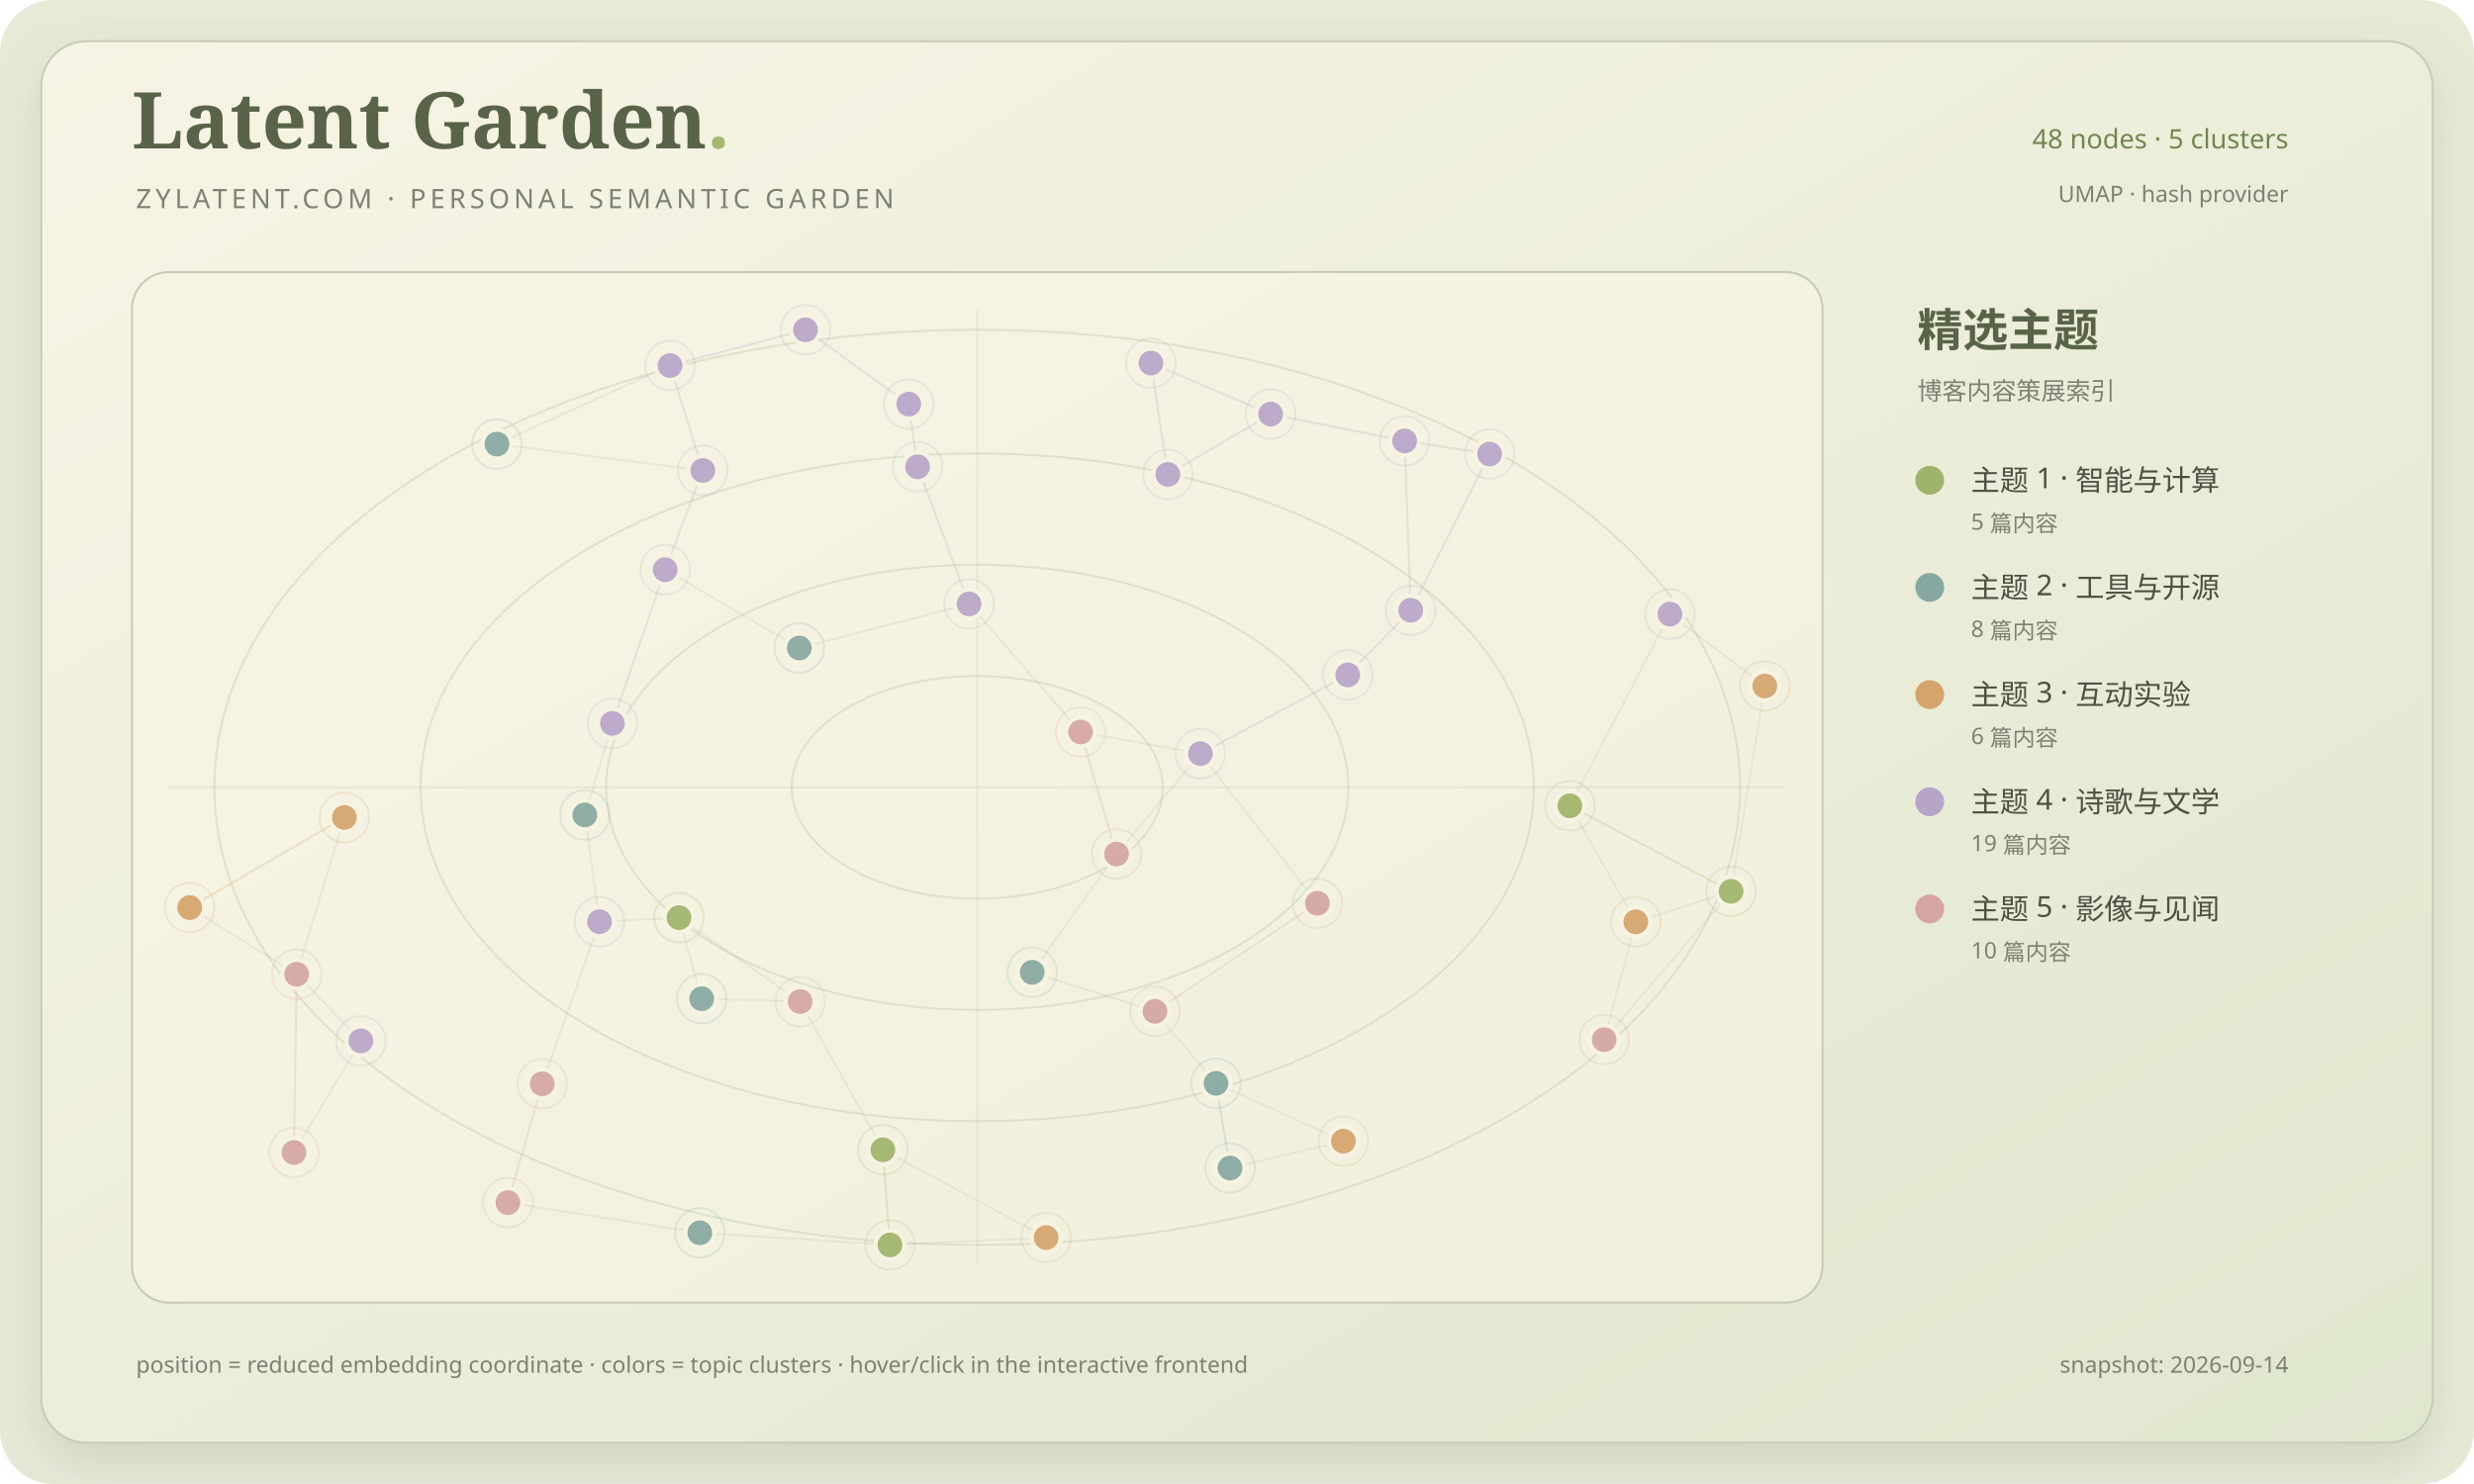
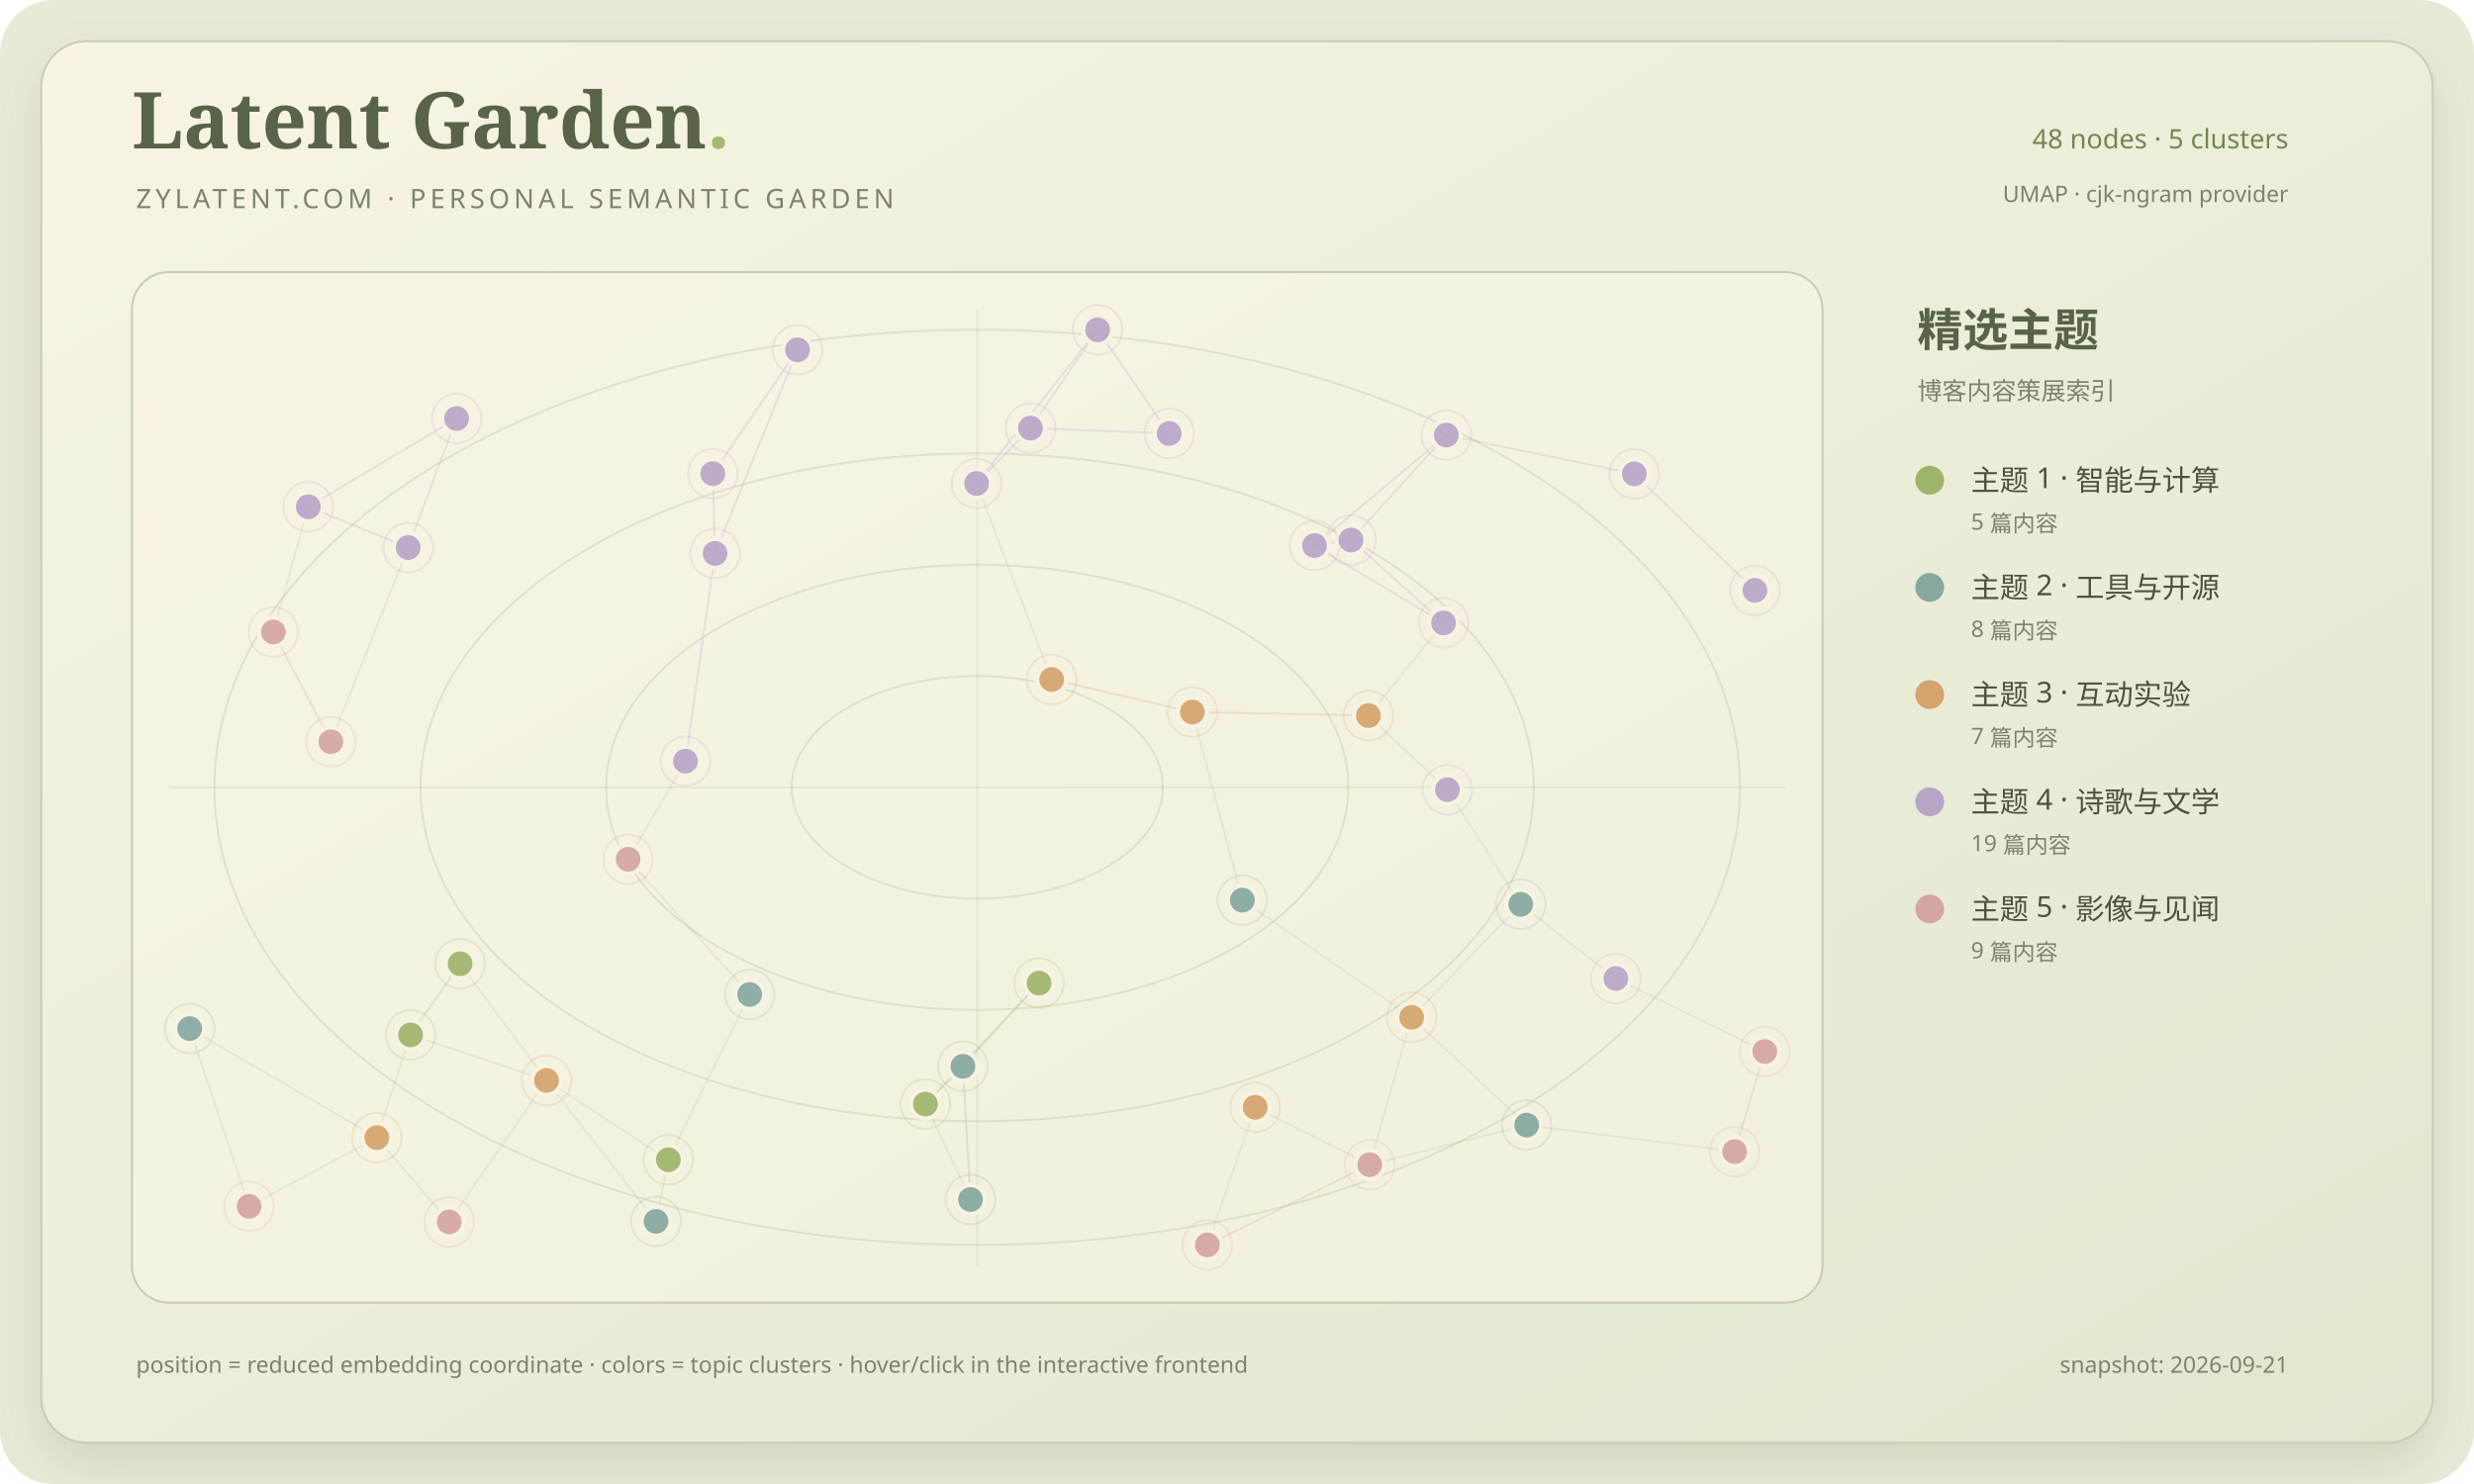
<svg xmlns="http://www.w3.org/2000/svg" viewBox="0 0 1200 720" role="img" aria-labelledby="title desc">
  <defs>
    <linearGradient id="paper" x1="0" y1="0" x2="1" y2="1">
      <stop stop-color="#f8f4e5" />
      <stop offset="1" stop-color="#e0e7cf" />
    </linearGradient>
    <filter id="shadow" x="-20%" y="-20%" width="140%" height="140%">
      <feDropShadow dx="0" dy="10" stdDeviation="12" flood-color="#697653" flood-opacity=".18" />
    </filter>
    <clipPath id="map-clip">
      <rect x="64" y="132" width="820" height="500" rx="18" />
    </clipPath>
  </defs>
  <rect width="1200" height="720" rx="26" fill="#e8ead8" />
  <rect x="20" y="20" width="1160" height="680" rx="22" fill="url(#paper)" stroke="#c7cdb4" filter="url(#shadow)" />
  <text x="64" y="72" fill="#586347" font-family="Georgia, serif" font-size="38" font-weight="700">Latent Garden<tspan fill="#a4b96f">.</tspan>
  </text>
  <text x="66" y="101" fill="#7c8271" font-family="Segoe UI, sans-serif" font-size="13" letter-spacing="2">ZYLATENT.COM · PERSONAL SEMANTIC GARDEN</text>
  <text x="1110" y="72" text-anchor="end" fill="#718650" font-family="Segoe UI, sans-serif" font-size="13">48 nodes · 5 clusters</text>
-   <text x="1110" y="98" text-anchor="end" fill="#7c8271" font-family="Segoe UI, sans-serif" font-size="11">UMAP · hash provider</text>
+   <text x="1110" y="98" text-anchor="end" fill="#7c8271" font-family="Segoe UI, sans-serif" font-size="11">UMAP · cjk-ngram provider</text>
  <rect x="64" y="132" width="820" height="500" rx="18" fill="#f7f3e2" fill-opacity=".64" stroke="#c7cdb4" />
  <g clip-path="url(#map-clip)">
    <ellipse cx="474.0" cy="382.0" rx="90" ry="54" fill="none" stroke="#87986a" stroke-opacity=".18" stroke-width="1" />
    <ellipse cx="474.0" cy="382.0" rx="180" ry="108" fill="none" stroke="#87986a" stroke-opacity=".18" stroke-width="1" />
    <ellipse cx="474.0" cy="382.0" rx="270" ry="162" fill="none" stroke="#87986a" stroke-opacity=".18" stroke-width="1" />
    <ellipse cx="474.0" cy="382.0" rx="370" ry="222" fill="none" stroke="#87986a" stroke-opacity=".18" stroke-width="1" />
    <path d="M 474.0 150 V 614" stroke="#87986a" stroke-opacity=".12" />
    <path d="M 82 382.0 H 866" stroke="#87986a" stroke-opacity=".12" />
-     <line x1="639.01" y1="438.23" x2="582.25" y2="365.65" stroke="#879078" stroke-opacity=".12" stroke-width="1" />
-     <line x1="639.01" y1="438.23" x2="560.19" y2="490.68" stroke="#d5a5a1" stroke-opacity=".24" stroke-width="1" />
-     <line x1="431.68" y1="604.00" x2="428.24" y2="557.84" stroke="#9fb46b" stroke-opacity=".24" stroke-width="1" />
-     <line x1="431.68" y1="604.00" x2="507.42" y2="600.44" stroke="#879078" stroke-opacity=".12" stroke-width="1" />
-     <line x1="541.56" y1="414.34" x2="524.12" y2="355.14" stroke="#d5a5a1" stroke-opacity=".24" stroke-width="1" />
-     <line x1="541.56" y1="414.34" x2="582.25" y2="365.65" stroke="#879078" stroke-opacity=".12" stroke-width="1" />
-     <line x1="283.66" y1="395.39" x2="297.03" y2="350.98" stroke="#879078" stroke-opacity=".12" stroke-width="1" />
-     <line x1="283.66" y1="395.39" x2="290.77" y2="447.18" stroke="#879078" stroke-opacity=".12" stroke-width="1" />
-     <line x1="560.19" y1="490.68" x2="589.82" y2="525.61" stroke="#879078" stroke-opacity=".12" stroke-width="1" />
-     <line x1="560.19" y1="490.68" x2="500.66" y2="471.73" stroke="#879078" stroke-opacity=".12" stroke-width="1" />
-     <line x1="761.45" y1="390.96" x2="793.45" y2="447.23" stroke="#879078" stroke-opacity=".12" stroke-width="1" />
-     <line x1="761.45" y1="390.96" x2="839.66" y2="432.44" stroke="#9fb46b" stroke-opacity=".24" stroke-width="1" />
-     <line x1="839.66" y1="432.44" x2="793.45" y2="447.23" stroke="#879078" stroke-opacity=".12" stroke-width="1" />
-     <line x1="339.44" y1="598.12" x2="431.68" y2="604.00" stroke="#879078" stroke-opacity=".12" stroke-width="1" />
-     <line x1="339.44" y1="598.12" x2="246.35" y2="583.47" stroke="#879078" stroke-opacity=".12" stroke-width="1" />
-     <line x1="329.34" y1="445.21" x2="290.77" y2="447.18" stroke="#879078" stroke-opacity=".12" stroke-width="1" />
-     <line x1="329.34" y1="445.21" x2="340.35" y2="484.54" stroke="#879078" stroke-opacity=".12" stroke-width="1" />
-     <line x1="651.61" y1="553.66" x2="596.63" y2="566.69" stroke="#879078" stroke-opacity=".12" stroke-width="1" />
-     <line x1="651.61" y1="553.66" x2="589.82" y2="525.61" stroke="#879078" stroke-opacity=".12" stroke-width="1" />
-     <line x1="241.04" y1="215.46" x2="325.00" y2="177.34" stroke="#879078" stroke-opacity=".12" stroke-width="1" />
-     <line x1="241.04" y1="215.46" x2="340.89" y2="228.24" stroke="#879078" stroke-opacity=".12" stroke-width="1" />
-     <line x1="856.00" y1="332.82" x2="809.98" y2="297.94" stroke="#879078" stroke-opacity=".12" stroke-width="1" />
-     <line x1="856.00" y1="332.82" x2="839.66" y2="432.44" stroke="#879078" stroke-opacity=".12" stroke-width="1" />
-     <line x1="387.69" y1="314.39" x2="322.65" y2="276.40" stroke="#879078" stroke-opacity=".12" stroke-width="1" />
-     <line x1="387.69" y1="314.39" x2="470.04" y2="293.00" stroke="#879078" stroke-opacity=".12" stroke-width="1" />
-     <line x1="388.13" y1="485.93" x2="340.35" y2="484.54" stroke="#879078" stroke-opacity=".12" stroke-width="1" />
-     <line x1="388.13" y1="485.93" x2="329.34" y2="445.21" stroke="#879078" stroke-opacity=".12" stroke-width="1" />
-     <line x1="500.66" y1="471.73" x2="541.56" y2="414.34" stroke="#879078" stroke-opacity=".12" stroke-width="1" />
-     <line x1="589.82" y1="525.61" x2="596.63" y2="566.69" stroke="#86a8a1" stroke-opacity=".24" stroke-width="1" />
-     <line x1="175.06" y1="505.02" x2="143.90" y2="472.68" stroke="#879078" stroke-opacity=".12" stroke-width="1" />
-     <line x1="175.06" y1="505.02" x2="142.58" y2="559.17" stroke="#879078" stroke-opacity=".12" stroke-width="1" />
-     <line x1="143.90" y1="472.68" x2="92.00" y2="440.33" stroke="#879078" stroke-opacity=".12" stroke-width="1" />
-     <line x1="793.45" y1="447.23" x2="778.08" y2="504.42" stroke="#879078" stroke-opacity=".12" stroke-width="1" />
-     <line x1="524.12" y1="355.14" x2="582.25" y2="365.65" stroke="#879078" stroke-opacity=".12" stroke-width="1" />
-     <line x1="428.24" y1="557.84" x2="388.13" y2="485.93" stroke="#879078" stroke-opacity=".12" stroke-width="1" />
-     <line x1="778.08" y1="504.42" x2="839.66" y2="432.44" stroke="#879078" stroke-opacity=".12" stroke-width="1" />
-     <line x1="507.42" y1="600.44" x2="428.24" y2="557.84" stroke="#879078" stroke-opacity=".12" stroke-width="1" />
-     <line x1="681.31" y1="213.92" x2="722.54" y2="220.28" stroke="#b7a5c8" stroke-opacity=".24" stroke-width="1" />
-     <line x1="681.31" y1="213.92" x2="616.32" y2="200.91" stroke="#b7a5c8" stroke-opacity=".24" stroke-width="1" />
-     <line x1="340.89" y1="228.24" x2="322.65" y2="276.40" stroke="#b7a5c8" stroke-opacity=".24" stroke-width="1" />
-     <line x1="340.89" y1="228.24" x2="325.00" y2="177.34" stroke="#b7a5c8" stroke-opacity=".24" stroke-width="1" />
-     <line x1="167.03" y1="396.61" x2="143.90" y2="472.68" stroke="#879078" stroke-opacity=".12" stroke-width="1" />
-     <line x1="167.03" y1="396.61" x2="92.00" y2="440.33" stroke="#d5a36c" stroke-opacity=".24" stroke-width="1" />
-     <line x1="440.80" y1="196.05" x2="445.08" y2="226.46" stroke="#b7a5c8" stroke-opacity=".24" stroke-width="1" />
-     <line x1="440.80" y1="196.05" x2="390.70" y2="160.00" stroke="#b7a5c8" stroke-opacity=".24" stroke-width="1" />
-     <line x1="445.08" y1="226.46" x2="470.04" y2="293.00" stroke="#b7a5c8" stroke-opacity=".24" stroke-width="1" />
-     <line x1="722.54" y1="220.28" x2="684.27" y2="296.07" stroke="#b7a5c8" stroke-opacity=".24" stroke-width="1" />
-     <line x1="809.98" y1="297.94" x2="761.45" y2="390.96" stroke="#879078" stroke-opacity=".12" stroke-width="1" />
-     <line x1="470.04" y1="293.00" x2="524.12" y2="355.14" stroke="#879078" stroke-opacity=".12" stroke-width="1" />
-     <line x1="390.70" y1="160.00" x2="325.00" y2="177.34" stroke="#b7a5c8" stroke-opacity=".24" stroke-width="1" />
-     <line x1="246.35" y1="583.47" x2="262.99" y2="525.82" stroke="#d5a5a1" stroke-opacity=".24" stroke-width="1" />
-     <line x1="566.47" y1="230.20" x2="558.24" y2="176.16" stroke="#b7a5c8" stroke-opacity=".24" stroke-width="1" />
-     <line x1="566.47" y1="230.20" x2="616.32" y2="200.91" stroke="#b7a5c8" stroke-opacity=".24" stroke-width="1" />
-     <line x1="142.58" y1="559.17" x2="143.90" y2="472.68" stroke="#d5a5a1" stroke-opacity=".24" stroke-width="1" />
-     <line x1="558.24" y1="176.16" x2="616.32" y2="200.91" stroke="#b7a5c8" stroke-opacity=".24" stroke-width="1" />
-     <line x1="684.27" y1="296.07" x2="653.73" y2="327.45" stroke="#b7a5c8" stroke-opacity=".24" stroke-width="1" />
-     <line x1="684.27" y1="296.07" x2="681.31" y2="213.92" stroke="#b7a5c8" stroke-opacity=".24" stroke-width="1" />
-     <line x1="653.73" y1="327.45" x2="582.25" y2="365.65" stroke="#b7a5c8" stroke-opacity=".24" stroke-width="1" />
-     <line x1="297.03" y1="350.98" x2="322.65" y2="276.40" stroke="#b7a5c8" stroke-opacity=".24" stroke-width="1" />
-     <line x1="262.99" y1="525.82" x2="290.77" y2="447.18" stroke="#879078" stroke-opacity=".12" stroke-width="1" />
-     <g>
-       <circle cx="639.01" cy="438.23" r="7" fill="#d5a5a1" fill-opacity=".92" stroke="#f7f3e2" stroke-width="2" />
-       <circle cx="639.01" cy="438.23" r="12" fill="none" stroke="#d5a5a1" stroke-opacity=".18" />
-     </g>
-     <g>
-       <circle cx="431.68" cy="604.00" r="7" fill="#9fb46b" fill-opacity=".92" stroke="#f7f3e2" stroke-width="2" />
-       <circle cx="431.68" cy="604.00" r="12" fill="none" stroke="#9fb46b" stroke-opacity=".18" />
-     </g>
-     <g>
-       <circle cx="541.56" cy="414.34" r="7" fill="#d5a5a1" fill-opacity=".92" stroke="#f7f3e2" stroke-width="2" />
-       <circle cx="541.56" cy="414.34" r="12" fill="none" stroke="#d5a5a1" stroke-opacity=".18" />
-     </g>
-     <g>
-       <circle cx="283.66" cy="395.39" r="7" fill="#86a8a1" fill-opacity=".92" stroke="#f7f3e2" stroke-width="2" />
-       <circle cx="283.66" cy="395.39" r="12" fill="none" stroke="#86a8a1" stroke-opacity=".18" />
-     </g>
-     <g>
-       <circle cx="560.19" cy="490.68" r="7" fill="#d5a5a1" fill-opacity=".92" stroke="#f7f3e2" stroke-width="2" />
-       <circle cx="560.19" cy="490.68" r="12" fill="none" stroke="#d5a5a1" stroke-opacity=".18" />
-     </g>
-     <g>
-       <circle cx="761.45" cy="390.96" r="7" fill="#9fb46b" fill-opacity=".92" stroke="#f7f3e2" stroke-width="2" />
-       <circle cx="761.45" cy="390.96" r="12" fill="none" stroke="#9fb46b" stroke-opacity=".18" />
-     </g>
-     <g>
-       <circle cx="839.66" cy="432.44" r="7" fill="#9fb46b" fill-opacity=".92" stroke="#f7f3e2" stroke-width="2" />
-       <circle cx="839.66" cy="432.44" r="12" fill="none" stroke="#9fb46b" stroke-opacity=".18" />
-     </g>
-     <g>
-       <circle cx="339.44" cy="598.12" r="7" fill="#86a8a1" fill-opacity=".92" stroke="#f7f3e2" stroke-width="2" />
-       <circle cx="339.44" cy="598.12" r="12" fill="none" stroke="#86a8a1" stroke-opacity=".18" />
-     </g>
-     <g>
-       <circle cx="329.34" cy="445.21" r="7" fill="#9fb46b" fill-opacity=".92" stroke="#f7f3e2" stroke-width="2" />
-       <circle cx="329.34" cy="445.21" r="12" fill="none" stroke="#9fb46b" stroke-opacity=".18" />
-     </g>
-     <g>
-       <circle cx="651.61" cy="553.66" r="7" fill="#d5a36c" fill-opacity=".92" stroke="#f7f3e2" stroke-width="2" />
-       <circle cx="651.61" cy="553.66" r="12" fill="none" stroke="#d5a36c" stroke-opacity=".18" />
-     </g>
-     <g>
-       <circle cx="241.04" cy="215.46" r="7" fill="#86a8a1" fill-opacity=".92" stroke="#f7f3e2" stroke-width="2" />
-       <circle cx="241.04" cy="215.46" r="12" fill="none" stroke="#86a8a1" stroke-opacity=".18" />
-     </g>
-     <g>
-       <circle cx="856.00" cy="332.82" r="7" fill="#d5a36c" fill-opacity=".92" stroke="#f7f3e2" stroke-width="2" />
-       <circle cx="856.00" cy="332.82" r="12" fill="none" stroke="#d5a36c" stroke-opacity=".18" />
-     </g>
-     <g>
-       <circle cx="387.69" cy="314.39" r="7" fill="#86a8a1" fill-opacity=".92" stroke="#f7f3e2" stroke-width="2" />
-       <circle cx="387.69" cy="314.39" r="12" fill="none" stroke="#86a8a1" stroke-opacity=".18" />
-     </g>
-     <g>
-       <circle cx="388.13" cy="485.93" r="7" fill="#d5a5a1" fill-opacity=".92" stroke="#f7f3e2" stroke-width="2" />
-       <circle cx="388.13" cy="485.93" r="12" fill="none" stroke="#d5a5a1" stroke-opacity=".18" />
-     </g>
-     <g>
-       <circle cx="500.66" cy="471.73" r="7" fill="#86a8a1" fill-opacity=".92" stroke="#f7f3e2" stroke-width="2" />
-       <circle cx="500.66" cy="471.73" r="12" fill="none" stroke="#86a8a1" stroke-opacity=".18" />
-     </g>
-     <g>
-       <circle cx="589.82" cy="525.61" r="7" fill="#86a8a1" fill-opacity=".92" stroke="#f7f3e2" stroke-width="2" />
-       <circle cx="589.82" cy="525.61" r="12" fill="none" stroke="#86a8a1" stroke-opacity=".18" />
-     </g>
-     <g>
-       <circle cx="290.77" cy="447.18" r="7" fill="#b7a5c8" fill-opacity=".92" stroke="#f7f3e2" stroke-width="2" />
-       <circle cx="290.77" cy="447.18" r="12" fill="none" stroke="#b7a5c8" stroke-opacity=".18" />
-     </g>
-     <g>
-       <circle cx="175.06" cy="505.02" r="7" fill="#b7a5c8" fill-opacity=".92" stroke="#f7f3e2" stroke-width="2" />
-       <circle cx="175.06" cy="505.02" r="12" fill="none" stroke="#b7a5c8" stroke-opacity=".18" />
-     </g>
-     <g>
-       <circle cx="143.90" cy="472.68" r="7" fill="#d5a5a1" fill-opacity=".92" stroke="#f7f3e2" stroke-width="2" />
-       <circle cx="143.90" cy="472.68" r="12" fill="none" stroke="#d5a5a1" stroke-opacity=".18" />
-     </g>
-     <g>
-       <circle cx="596.63" cy="566.69" r="7" fill="#86a8a1" fill-opacity=".92" stroke="#f7f3e2" stroke-width="2" />
-       <circle cx="596.63" cy="566.69" r="12" fill="none" stroke="#86a8a1" stroke-opacity=".18" />
-     </g>
-     <g>
-       <circle cx="793.45" cy="447.23" r="7" fill="#d5a36c" fill-opacity=".92" stroke="#f7f3e2" stroke-width="2" />
-       <circle cx="793.45" cy="447.23" r="12" fill="none" stroke="#d5a36c" stroke-opacity=".18" />
-     </g>
-     <g>
-       <circle cx="524.12" cy="355.14" r="7" fill="#d5a5a1" fill-opacity=".92" stroke="#f7f3e2" stroke-width="2" />
-       <circle cx="524.12" cy="355.14" r="12" fill="none" stroke="#d5a5a1" stroke-opacity=".18" />
-     </g>
-     <g>
-       <circle cx="428.24" cy="557.84" r="7" fill="#9fb46b" fill-opacity=".92" stroke="#f7f3e2" stroke-width="2" />
-       <circle cx="428.24" cy="557.84" r="12" fill="none" stroke="#9fb46b" stroke-opacity=".18" />
-     </g>
-     <g>
-       <circle cx="340.35" cy="484.54" r="7" fill="#86a8a1" fill-opacity=".92" stroke="#f7f3e2" stroke-width="2" />
-       <circle cx="340.35" cy="484.54" r="12" fill="none" stroke="#86a8a1" stroke-opacity=".18" />
-     </g>
-     <g>
-       <circle cx="778.08" cy="504.42" r="7" fill="#d5a5a1" fill-opacity=".92" stroke="#f7f3e2" stroke-width="2" />
-       <circle cx="778.08" cy="504.42" r="12" fill="none" stroke="#d5a5a1" stroke-opacity=".18" />
-     </g>
-     <g>
-       <circle cx="507.42" cy="600.44" r="7" fill="#d5a36c" fill-opacity=".92" stroke="#f7f3e2" stroke-width="2" />
-       <circle cx="507.42" cy="600.44" r="12" fill="none" stroke="#d5a36c" stroke-opacity=".18" />
-     </g>
-     <g>
-       <circle cx="681.31" cy="213.92" r="7" fill="#b7a5c8" fill-opacity=".92" stroke="#f7f3e2" stroke-width="2" />
-       <circle cx="681.31" cy="213.92" r="12" fill="none" stroke="#b7a5c8" stroke-opacity=".18" />
-     </g>
-     <g>
-       <circle cx="340.89" cy="228.24" r="7" fill="#b7a5c8" fill-opacity=".92" stroke="#f7f3e2" stroke-width="2" />
-       <circle cx="340.89" cy="228.24" r="12" fill="none" stroke="#b7a5c8" stroke-opacity=".18" />
-     </g>
-     <g>
-       <circle cx="167.03" cy="396.61" r="7" fill="#d5a36c" fill-opacity=".92" stroke="#f7f3e2" stroke-width="2" />
-       <circle cx="167.03" cy="396.61" r="12" fill="none" stroke="#d5a36c" stroke-opacity=".18" />
-     </g>
-     <g>
-       <circle cx="440.80" cy="196.05" r="7" fill="#b7a5c8" fill-opacity=".92" stroke="#f7f3e2" stroke-width="2" />
-       <circle cx="440.80" cy="196.05" r="12" fill="none" stroke="#b7a5c8" stroke-opacity=".18" />
-     </g>
-     <g>
-       <circle cx="445.08" cy="226.46" r="7" fill="#b7a5c8" fill-opacity=".92" stroke="#f7f3e2" stroke-width="2" />
-       <circle cx="445.08" cy="226.46" r="12" fill="none" stroke="#b7a5c8" stroke-opacity=".18" />
-     </g>
-     <g>
-       <circle cx="722.54" cy="220.28" r="7" fill="#b7a5c8" fill-opacity=".92" stroke="#f7f3e2" stroke-width="2" />
-       <circle cx="722.54" cy="220.28" r="12" fill="none" stroke="#b7a5c8" stroke-opacity=".18" />
-     </g>
-     <g>
-       <circle cx="92.00" cy="440.33" r="7" fill="#d5a36c" fill-opacity=".92" stroke="#f7f3e2" stroke-width="2" />
-       <circle cx="92.00" cy="440.33" r="12" fill="none" stroke="#d5a36c" stroke-opacity=".18" />
-     </g>
-     <g>
-       <circle cx="809.98" cy="297.94" r="7" fill="#b7a5c8" fill-opacity=".92" stroke="#f7f3e2" stroke-width="2" />
-       <circle cx="809.98" cy="297.94" r="12" fill="none" stroke="#b7a5c8" stroke-opacity=".18" />
-     </g>
-     <g>
-       <circle cx="470.04" cy="293.00" r="7" fill="#b7a5c8" fill-opacity=".92" stroke="#f7f3e2" stroke-width="2" />
-       <circle cx="470.04" cy="293.00" r="12" fill="none" stroke="#b7a5c8" stroke-opacity=".18" />
-     </g>
-     <g>
-       <circle cx="322.65" cy="276.40" r="7" fill="#b7a5c8" fill-opacity=".92" stroke="#f7f3e2" stroke-width="2" />
-       <circle cx="322.65" cy="276.40" r="12" fill="none" stroke="#b7a5c8" stroke-opacity=".18" />
-     </g>
-     <g>
-       <circle cx="390.70" cy="160.00" r="7" fill="#b7a5c8" fill-opacity=".92" stroke="#f7f3e2" stroke-width="2" />
-       <circle cx="390.70" cy="160.00" r="12" fill="none" stroke="#b7a5c8" stroke-opacity=".18" />
-     </g>
-     <g>
-       <circle cx="246.35" cy="583.47" r="7" fill="#d5a5a1" fill-opacity=".92" stroke="#f7f3e2" stroke-width="2" />
-       <circle cx="246.35" cy="583.47" r="12" fill="none" stroke="#d5a5a1" stroke-opacity=".18" />
-     </g>
-     <g>
-       <circle cx="566.47" cy="230.20" r="7" fill="#b7a5c8" fill-opacity=".92" stroke="#f7f3e2" stroke-width="2" />
-       <circle cx="566.47" cy="230.20" r="12" fill="none" stroke="#b7a5c8" stroke-opacity=".18" />
-     </g>
-     <g>
-       <circle cx="142.58" cy="559.17" r="7" fill="#d5a5a1" fill-opacity=".92" stroke="#f7f3e2" stroke-width="2" />
-       <circle cx="142.58" cy="559.17" r="12" fill="none" stroke="#d5a5a1" stroke-opacity=".18" />
-     </g>
-     <g>
-       <circle cx="558.24" cy="176.16" r="7" fill="#b7a5c8" fill-opacity=".92" stroke="#f7f3e2" stroke-width="2" />
-       <circle cx="558.24" cy="176.16" r="12" fill="none" stroke="#b7a5c8" stroke-opacity=".18" />
-     </g>
-     <g>
-       <circle cx="582.25" cy="365.65" r="7" fill="#b7a5c8" fill-opacity=".92" stroke="#f7f3e2" stroke-width="2" />
-       <circle cx="582.25" cy="365.65" r="12" fill="none" stroke="#b7a5c8" stroke-opacity=".18" />
-     </g>
-     <g>
-       <circle cx="684.27" cy="296.07" r="7" fill="#b7a5c8" fill-opacity=".92" stroke="#f7f3e2" stroke-width="2" />
-       <circle cx="684.27" cy="296.07" r="12" fill="none" stroke="#b7a5c8" stroke-opacity=".18" />
-     </g>
-     <g>
-       <circle cx="325.00" cy="177.34" r="7" fill="#b7a5c8" fill-opacity=".92" stroke="#f7f3e2" stroke-width="2" />
-       <circle cx="325.00" cy="177.34" r="12" fill="none" stroke="#b7a5c8" stroke-opacity=".18" />
-     </g>
-     <g>
-       <circle cx="616.32" cy="200.91" r="7" fill="#b7a5c8" fill-opacity=".92" stroke="#f7f3e2" stroke-width="2" />
-       <circle cx="616.32" cy="200.91" r="12" fill="none" stroke="#b7a5c8" stroke-opacity=".18" />
-     </g>
-     <g>
-       <circle cx="653.73" cy="327.45" r="7" fill="#b7a5c8" fill-opacity=".92" stroke="#f7f3e2" stroke-width="2" />
-       <circle cx="653.73" cy="327.45" r="12" fill="none" stroke="#b7a5c8" stroke-opacity=".18" />
-     </g>
-     <g>
-       <circle cx="297.03" cy="350.98" r="7" fill="#b7a5c8" fill-opacity=".92" stroke="#f7f3e2" stroke-width="2" />
-       <circle cx="297.03" cy="350.98" r="12" fill="none" stroke="#b7a5c8" stroke-opacity=".18" />
-     </g>
-     <g>
-       <circle cx="262.99" cy="525.82" r="7" fill="#d5a5a1" fill-opacity=".92" stroke="#f7f3e2" stroke-width="2" />
-       <circle cx="262.99" cy="525.82" r="12" fill="none" stroke="#d5a5a1" stroke-opacity=".18" />
+     <line x1="265.08" y1="524.20" x2="199.14" y2="502.10" stroke="#879078" stroke-opacity=".12" stroke-width="1" />
+     <line x1="265.08" y1="524.20" x2="223.17" y2="467.56" stroke="#879078" stroke-opacity=".12" stroke-width="1" />
+     <line x1="217.87" y1="592.85" x2="182.77" y2="551.94" stroke="#879078" stroke-opacity=".12" stroke-width="1" />
+     <line x1="217.87" y1="592.85" x2="265.08" y2="524.20" stroke="#879078" stroke-opacity=".12" stroke-width="1" />
+     <line x1="448.87" y1="535.68" x2="467.06" y2="517.34" stroke="#879078" stroke-opacity=".12" stroke-width="1" />
+     <line x1="448.87" y1="535.68" x2="470.73" y2="581.98" stroke="#879078" stroke-opacity=".12" stroke-width="1" />
+     <line x1="304.66" y1="416.87" x2="332.50" y2="369.28" stroke="#879078" stroke-opacity=".12" stroke-width="1" />
+     <line x1="304.66" y1="416.87" x2="363.62" y2="482.48" stroke="#879078" stroke-opacity=".12" stroke-width="1" />
+     <line x1="363.62" y1="482.48" x2="324.18" y2="562.68" stroke="#879078" stroke-opacity=".12" stroke-width="1" />
+     <line x1="120.81" y1="585.28" x2="182.77" y2="551.94" stroke="#879078" stroke-opacity=".12" stroke-width="1" />
+     <line x1="120.81" y1="585.28" x2="92.00" y2="499.04" stroke="#879078" stroke-opacity=".12" stroke-width="1" />
+     <line x1="199.14" y1="502.10" x2="223.17" y2="467.56" stroke="#9fb46b" stroke-opacity=".24" stroke-width="1" />
+     <line x1="199.14" y1="502.10" x2="182.77" y2="551.94" stroke="#879078" stroke-opacity=".12" stroke-width="1" />
+     <line x1="467.06" y1="517.34" x2="504.00" y2="476.98" stroke="#879078" stroke-opacity=".12" stroke-width="1" />
+     <line x1="504.00" y1="476.98" x2="448.87" y2="535.68" stroke="#9fb46b" stroke-opacity=".24" stroke-width="1" />
+     <line x1="608.81" y1="537.24" x2="664.37" y2="565.09" stroke="#879078" stroke-opacity=".12" stroke-width="1" />
+     <line x1="608.81" y1="537.24" x2="585.62" y2="604.00" stroke="#879078" stroke-opacity=".12" stroke-width="1" />
+     <line x1="318.19" y1="592.57" x2="324.18" y2="562.68" stroke="#879078" stroke-opacity=".12" stroke-width="1" />
+     <line x1="318.19" y1="592.57" x2="265.08" y2="524.20" stroke="#879078" stroke-opacity=".12" stroke-width="1" />
+     <line x1="92.00" y1="499.04" x2="182.77" y2="551.94" stroke="#879078" stroke-opacity=".12" stroke-width="1" />
+     <line x1="664.37" y1="565.09" x2="684.71" y2="493.59" stroke="#879078" stroke-opacity=".12" stroke-width="1" />
+     <line x1="602.59" y1="436.73" x2="578.35" y2="345.45" stroke="#879078" stroke-opacity=".12" stroke-width="1" />
+     <line x1="602.59" y1="436.73" x2="684.71" y2="493.59" stroke="#879078" stroke-opacity=".12" stroke-width="1" />
+     <line x1="737.61" y1="438.74" x2="783.73" y2="474.75" stroke="#879078" stroke-opacity=".12" stroke-width="1" />
+     <line x1="737.61" y1="438.74" x2="702.05" y2="383.13" stroke="#879078" stroke-opacity=".12" stroke-width="1" />
+     <line x1="783.73" y1="474.75" x2="856.00" y2="510.15" stroke="#879078" stroke-opacity=".12" stroke-width="1" />
+     <line x1="473.68" y1="234.56" x2="499.82" y2="207.71" stroke="#b7a5c8" stroke-opacity=".24" stroke-width="1" />
+     <line x1="473.68" y1="234.56" x2="532.38" y2="160.00" stroke="#b7a5c8" stroke-opacity=".24" stroke-width="1" />
+     <line x1="841.40" y1="558.73" x2="856.00" y2="510.15" stroke="#d5a5a1" stroke-opacity=".24" stroke-width="1" />
+     <line x1="841.40" y1="558.73" x2="740.49" y2="545.87" stroke="#879078" stroke-opacity=".12" stroke-width="1" />
+     <line x1="740.49" y1="545.87" x2="684.71" y2="493.59" stroke="#879078" stroke-opacity=".12" stroke-width="1" />
+     <line x1="740.49" y1="545.87" x2="664.37" y2="565.09" stroke="#879078" stroke-opacity=".12" stroke-width="1" />
+     <line x1="510.10" y1="329.67" x2="578.35" y2="345.45" stroke="#d5a36c" stroke-opacity=".24" stroke-width="1" />
+     <line x1="510.10" y1="329.67" x2="473.68" y2="234.56" stroke="#879078" stroke-opacity=".12" stroke-width="1" />
+     <line x1="324.18" y1="562.68" x2="265.08" y2="524.20" stroke="#879078" stroke-opacity=".12" stroke-width="1" />
+     <line x1="470.73" y1="581.98" x2="467.06" y2="517.34" stroke="#86a8a1" stroke-opacity=".24" stroke-width="1" />
+     <line x1="132.59" y1="306.62" x2="160.50" y2="359.88" stroke="#d5a5a1" stroke-opacity=".24" stroke-width="1" />
+     <line x1="132.59" y1="306.62" x2="149.52" y2="245.85" stroke="#879078" stroke-opacity=".12" stroke-width="1" />
+     <line x1="684.71" y1="493.59" x2="737.61" y2="438.74" stroke="#879078" stroke-opacity=".12" stroke-width="1" />
+     <line x1="332.50" y1="369.28" x2="346.84" y2="268.48" stroke="#b7a5c8" stroke-opacity=".24" stroke-width="1" />
+     <line x1="345.74" y1="229.79" x2="346.84" y2="268.48" stroke="#b7a5c8" stroke-opacity=".24" stroke-width="1" />
+     <line x1="345.74" y1="229.79" x2="386.83" y2="169.74" stroke="#b7a5c8" stroke-opacity=".24" stroke-width="1" />
+     <line x1="578.35" y1="345.45" x2="663.76" y2="347.17" stroke="#d5a36c" stroke-opacity=".24" stroke-width="1" />
+     <line x1="386.83" y1="169.74" x2="346.84" y2="268.48" stroke="#b7a5c8" stroke-opacity=".24" stroke-width="1" />
+     <line x1="532.38" y1="160.00" x2="499.82" y2="207.71" stroke="#b7a5c8" stroke-opacity=".24" stroke-width="1" />
+     <line x1="532.38" y1="160.00" x2="567.09" y2="210.31" stroke="#b7a5c8" stroke-opacity=".24" stroke-width="1" />
+     <line x1="567.09" y1="210.31" x2="499.82" y2="207.71" stroke="#b7a5c8" stroke-opacity=".24" stroke-width="1" />
+     <line x1="663.76" y1="347.17" x2="702.05" y2="383.13" stroke="#879078" stroke-opacity=".12" stroke-width="1" />
+     <line x1="663.76" y1="347.17" x2="700.19" y2="302.20" stroke="#879078" stroke-opacity=".12" stroke-width="1" />
+     <line x1="700.19" y1="302.20" x2="655.32" y2="262.00" stroke="#b7a5c8" stroke-opacity=".24" stroke-width="1" />
+     <line x1="655.32" y1="262.00" x2="637.59" y2="264.67" stroke="#b7a5c8" stroke-opacity=".24" stroke-width="1" />
+     <line x1="701.53" y1="211.07" x2="655.32" y2="262.00" stroke="#b7a5c8" stroke-opacity=".24" stroke-width="1" />
+     <line x1="701.53" y1="211.07" x2="637.59" y2="264.67" stroke="#b7a5c8" stroke-opacity=".24" stroke-width="1" />
+     <line x1="160.50" y1="359.88" x2="197.97" y2="265.66" stroke="#879078" stroke-opacity=".12" stroke-width="1" />
+     <line x1="851.21" y1="286.45" x2="792.71" y2="229.92" stroke="#b7a5c8" stroke-opacity=".24" stroke-width="1" />
+     <line x1="585.62" y1="604.00" x2="664.37" y2="565.09" stroke="#d5a5a1" stroke-opacity=".24" stroke-width="1" />
+     <line x1="637.59" y1="264.67" x2="700.19" y2="302.20" stroke="#b7a5c8" stroke-opacity=".24" stroke-width="1" />
+     <line x1="221.47" y1="203.03" x2="197.97" y2="265.66" stroke="#b7a5c8" stroke-opacity=".24" stroke-width="1" />
+     <line x1="221.47" y1="203.03" x2="149.52" y2="245.85" stroke="#b7a5c8" stroke-opacity=".24" stroke-width="1" />
+     <line x1="792.71" y1="229.92" x2="701.53" y2="211.07" stroke="#b7a5c8" stroke-opacity=".24" stroke-width="1" />
+     <line x1="149.52" y1="245.85" x2="197.97" y2="265.66" stroke="#b7a5c8" stroke-opacity=".24" stroke-width="1" />
+     <g>
+       <circle cx="265.08" cy="524.20" r="7" fill="#d5a36c" fill-opacity=".92" stroke="#f7f3e2" stroke-width="2" />
+       <circle cx="265.08" cy="524.20" r="12" fill="none" stroke="#d5a36c" stroke-opacity=".18" />
+     </g>
+     <g>
+       <circle cx="217.87" cy="592.85" r="7" fill="#d5a5a1" fill-opacity=".92" stroke="#f7f3e2" stroke-width="2" />
+       <circle cx="217.87" cy="592.85" r="12" fill="none" stroke="#d5a5a1" stroke-opacity=".18" />
+     </g>
+     <g>
+       <circle cx="448.87" cy="535.68" r="7" fill="#9fb46b" fill-opacity=".92" stroke="#f7f3e2" stroke-width="2" />
+       <circle cx="448.87" cy="535.68" r="12" fill="none" stroke="#9fb46b" stroke-opacity=".18" />
+     </g>
+     <g>
+       <circle cx="304.66" cy="416.87" r="7" fill="#d5a5a1" fill-opacity=".92" stroke="#f7f3e2" stroke-width="2" />
+       <circle cx="304.66" cy="416.87" r="12" fill="none" stroke="#d5a5a1" stroke-opacity=".18" />
+     </g>
+     <g>
+       <circle cx="363.62" cy="482.48" r="7" fill="#86a8a1" fill-opacity=".92" stroke="#f7f3e2" stroke-width="2" />
+       <circle cx="363.62" cy="482.48" r="12" fill="none" stroke="#86a8a1" stroke-opacity=".18" />
+     </g>
+     <g>
+       <circle cx="120.81" cy="585.28" r="7" fill="#d5a5a1" fill-opacity=".92" stroke="#f7f3e2" stroke-width="2" />
+       <circle cx="120.81" cy="585.28" r="12" fill="none" stroke="#d5a5a1" stroke-opacity=".18" />
+     </g>
+     <g>
+       <circle cx="199.14" cy="502.10" r="7" fill="#9fb46b" fill-opacity=".92" stroke="#f7f3e2" stroke-width="2" />
+       <circle cx="199.14" cy="502.10" r="12" fill="none" stroke="#9fb46b" stroke-opacity=".18" />
+     </g>
+     <g>
+       <circle cx="223.17" cy="467.56" r="7" fill="#9fb46b" fill-opacity=".92" stroke="#f7f3e2" stroke-width="2" />
+       <circle cx="223.17" cy="467.56" r="12" fill="none" stroke="#9fb46b" stroke-opacity=".18" />
+     </g>
+     <g>
+       <circle cx="467.06" cy="517.34" r="7" fill="#86a8a1" fill-opacity=".92" stroke="#f7f3e2" stroke-width="2" />
+       <circle cx="467.06" cy="517.34" r="12" fill="none" stroke="#86a8a1" stroke-opacity=".18" />
+     </g>
+     <g>
+       <circle cx="504.00" cy="476.98" r="7" fill="#9fb46b" fill-opacity=".92" stroke="#f7f3e2" stroke-width="2" />
+       <circle cx="504.00" cy="476.98" r="12" fill="none" stroke="#9fb46b" stroke-opacity=".18" />
+     </g>
+     <g>
+       <circle cx="608.81" cy="537.24" r="7" fill="#d5a36c" fill-opacity=".92" stroke="#f7f3e2" stroke-width="2" />
+       <circle cx="608.81" cy="537.24" r="12" fill="none" stroke="#d5a36c" stroke-opacity=".18" />
+     </g>
+     <g>
+       <circle cx="318.19" cy="592.57" r="7" fill="#86a8a1" fill-opacity=".92" stroke="#f7f3e2" stroke-width="2" />
+       <circle cx="318.19" cy="592.57" r="12" fill="none" stroke="#86a8a1" stroke-opacity=".18" />
+     </g>
+     <g>
+       <circle cx="182.77" cy="551.94" r="7" fill="#d5a36c" fill-opacity=".92" stroke="#f7f3e2" stroke-width="2" />
+       <circle cx="182.77" cy="551.94" r="12" fill="none" stroke="#d5a36c" stroke-opacity=".18" />
+     </g>
+     <g>
+       <circle cx="92.00" cy="499.04" r="7" fill="#86a8a1" fill-opacity=".92" stroke="#f7f3e2" stroke-width="2" />
+       <circle cx="92.00" cy="499.04" r="12" fill="none" stroke="#86a8a1" stroke-opacity=".18" />
+     </g>
+     <g>
+       <circle cx="664.37" cy="565.09" r="7" fill="#d5a5a1" fill-opacity=".92" stroke="#f7f3e2" stroke-width="2" />
+       <circle cx="664.37" cy="565.09" r="12" fill="none" stroke="#d5a5a1" stroke-opacity=".18" />
+     </g>
+     <g>
+       <circle cx="602.59" cy="436.73" r="7" fill="#86a8a1" fill-opacity=".92" stroke="#f7f3e2" stroke-width="2" />
+       <circle cx="602.59" cy="436.73" r="12" fill="none" stroke="#86a8a1" stroke-opacity=".18" />
+     </g>
+     <g>
+       <circle cx="737.61" cy="438.74" r="7" fill="#86a8a1" fill-opacity=".92" stroke="#f7f3e2" stroke-width="2" />
+       <circle cx="737.61" cy="438.74" r="12" fill="none" stroke="#86a8a1" stroke-opacity=".18" />
+     </g>
+     <g>
+       <circle cx="783.73" cy="474.75" r="7" fill="#b7a5c8" fill-opacity=".92" stroke="#f7f3e2" stroke-width="2" />
+       <circle cx="783.73" cy="474.75" r="12" fill="none" stroke="#b7a5c8" stroke-opacity=".18" />
+     </g>
+     <g>
+       <circle cx="473.68" cy="234.56" r="7" fill="#b7a5c8" fill-opacity=".92" stroke="#f7f3e2" stroke-width="2" />
+       <circle cx="473.68" cy="234.56" r="12" fill="none" stroke="#b7a5c8" stroke-opacity=".18" />
+     </g>
+     <g>
+       <circle cx="841.40" cy="558.73" r="7" fill="#d5a5a1" fill-opacity=".92" stroke="#f7f3e2" stroke-width="2" />
+       <circle cx="841.40" cy="558.73" r="12" fill="none" stroke="#d5a5a1" stroke-opacity=".18" />
+     </g>
+     <g>
+       <circle cx="740.49" cy="545.87" r="7" fill="#86a8a1" fill-opacity=".92" stroke="#f7f3e2" stroke-width="2" />
+       <circle cx="740.49" cy="545.87" r="12" fill="none" stroke="#86a8a1" stroke-opacity=".18" />
+     </g>
+     <g>
+       <circle cx="510.10" cy="329.67" r="7" fill="#d5a36c" fill-opacity=".92" stroke="#f7f3e2" stroke-width="2" />
+       <circle cx="510.10" cy="329.67" r="12" fill="none" stroke="#d5a36c" stroke-opacity=".18" />
+     </g>
+     <g>
+       <circle cx="856.00" cy="510.15" r="7" fill="#d5a5a1" fill-opacity=".92" stroke="#f7f3e2" stroke-width="2" />
+       <circle cx="856.00" cy="510.15" r="12" fill="none" stroke="#d5a5a1" stroke-opacity=".18" />
+     </g>
+     <g>
+       <circle cx="324.18" cy="562.68" r="7" fill="#9fb46b" fill-opacity=".92" stroke="#f7f3e2" stroke-width="2" />
+       <circle cx="324.18" cy="562.68" r="12" fill="none" stroke="#9fb46b" stroke-opacity=".18" />
+     </g>
+     <g>
+       <circle cx="470.73" cy="581.98" r="7" fill="#86a8a1" fill-opacity=".92" stroke="#f7f3e2" stroke-width="2" />
+       <circle cx="470.73" cy="581.98" r="12" fill="none" stroke="#86a8a1" stroke-opacity=".18" />
+     </g>
+     <g>
+       <circle cx="132.59" cy="306.62" r="7" fill="#d5a5a1" fill-opacity=".92" stroke="#f7f3e2" stroke-width="2" />
+       <circle cx="132.59" cy="306.62" r="12" fill="none" stroke="#d5a5a1" stroke-opacity=".18" />
+     </g>
+     <g>
+       <circle cx="684.71" cy="493.59" r="7" fill="#d5a36c" fill-opacity=".92" stroke="#f7f3e2" stroke-width="2" />
+       <circle cx="684.71" cy="493.59" r="12" fill="none" stroke="#d5a36c" stroke-opacity=".18" />
+     </g>
+     <g>
+       <circle cx="332.50" cy="369.28" r="7" fill="#b7a5c8" fill-opacity=".92" stroke="#f7f3e2" stroke-width="2" />
+       <circle cx="332.50" cy="369.28" r="12" fill="none" stroke="#b7a5c8" stroke-opacity=".18" />
+     </g>
+     <g>
+       <circle cx="345.74" cy="229.79" r="7" fill="#b7a5c8" fill-opacity=".92" stroke="#f7f3e2" stroke-width="2" />
+       <circle cx="345.74" cy="229.79" r="12" fill="none" stroke="#b7a5c8" stroke-opacity=".18" />
+     </g>
+     <g>
+       <circle cx="578.35" cy="345.45" r="7" fill="#d5a36c" fill-opacity=".92" stroke="#f7f3e2" stroke-width="2" />
+       <circle cx="578.35" cy="345.45" r="12" fill="none" stroke="#d5a36c" stroke-opacity=".18" />
+     </g>
+     <g>
+       <circle cx="386.83" cy="169.74" r="7" fill="#b7a5c8" fill-opacity=".92" stroke="#f7f3e2" stroke-width="2" />
+       <circle cx="386.83" cy="169.74" r="12" fill="none" stroke="#b7a5c8" stroke-opacity=".18" />
+     </g>
+     <g>
+       <circle cx="532.38" cy="160.00" r="7" fill="#b7a5c8" fill-opacity=".92" stroke="#f7f3e2" stroke-width="2" />
+       <circle cx="532.38" cy="160.00" r="12" fill="none" stroke="#b7a5c8" stroke-opacity=".18" />
+     </g>
+     <g>
+       <circle cx="567.09" cy="210.31" r="7" fill="#b7a5c8" fill-opacity=".92" stroke="#f7f3e2" stroke-width="2" />
+       <circle cx="567.09" cy="210.31" r="12" fill="none" stroke="#b7a5c8" stroke-opacity=".18" />
+     </g>
+     <g>
+       <circle cx="663.76" cy="347.17" r="7" fill="#d5a36c" fill-opacity=".92" stroke="#f7f3e2" stroke-width="2" />
+       <circle cx="663.76" cy="347.17" r="12" fill="none" stroke="#d5a36c" stroke-opacity=".18" />
+     </g>
+     <g>
+       <circle cx="700.19" cy="302.20" r="7" fill="#b7a5c8" fill-opacity=".92" stroke="#f7f3e2" stroke-width="2" />
+       <circle cx="700.19" cy="302.20" r="12" fill="none" stroke="#b7a5c8" stroke-opacity=".18" />
+     </g>
+     <g>
+       <circle cx="655.32" cy="262.00" r="7" fill="#b7a5c8" fill-opacity=".92" stroke="#f7f3e2" stroke-width="2" />
+       <circle cx="655.32" cy="262.00" r="12" fill="none" stroke="#b7a5c8" stroke-opacity=".18" />
+     </g>
+     <g>
+       <circle cx="701.53" cy="211.07" r="7" fill="#b7a5c8" fill-opacity=".92" stroke="#f7f3e2" stroke-width="2" />
+       <circle cx="701.53" cy="211.07" r="12" fill="none" stroke="#b7a5c8" stroke-opacity=".18" />
+     </g>
+     <g>
+       <circle cx="346.84" cy="268.48" r="7" fill="#b7a5c8" fill-opacity=".92" stroke="#f7f3e2" stroke-width="2" />
+       <circle cx="346.84" cy="268.48" r="12" fill="none" stroke="#b7a5c8" stroke-opacity=".18" />
+     </g>
+     <g>
+       <circle cx="160.50" cy="359.88" r="7" fill="#d5a5a1" fill-opacity=".92" stroke="#f7f3e2" stroke-width="2" />
+       <circle cx="160.50" cy="359.88" r="12" fill="none" stroke="#d5a5a1" stroke-opacity=".18" />
+     </g>
+     <g>
+       <circle cx="851.21" cy="286.45" r="7" fill="#b7a5c8" fill-opacity=".92" stroke="#f7f3e2" stroke-width="2" />
+       <circle cx="851.21" cy="286.45" r="12" fill="none" stroke="#b7a5c8" stroke-opacity=".18" />
+     </g>
+     <g>
+       <circle cx="585.62" cy="604.00" r="7" fill="#d5a5a1" fill-opacity=".92" stroke="#f7f3e2" stroke-width="2" />
+       <circle cx="585.62" cy="604.00" r="12" fill="none" stroke="#d5a5a1" stroke-opacity=".18" />
+     </g>
+     <g>
+       <circle cx="702.05" cy="383.13" r="7" fill="#b7a5c8" fill-opacity=".92" stroke="#f7f3e2" stroke-width="2" />
+       <circle cx="702.05" cy="383.13" r="12" fill="none" stroke="#b7a5c8" stroke-opacity=".18" />
+     </g>
+     <g>
+       <circle cx="637.59" cy="264.67" r="7" fill="#b7a5c8" fill-opacity=".92" stroke="#f7f3e2" stroke-width="2" />
+       <circle cx="637.59" cy="264.67" r="12" fill="none" stroke="#b7a5c8" stroke-opacity=".18" />
+     </g>
+     <g>
+       <circle cx="221.47" cy="203.03" r="7" fill="#b7a5c8" fill-opacity=".92" stroke="#f7f3e2" stroke-width="2" />
+       <circle cx="221.47" cy="203.03" r="12" fill="none" stroke="#b7a5c8" stroke-opacity=".18" />
+     </g>
+     <g>
+       <circle cx="792.71" cy="229.92" r="7" fill="#b7a5c8" fill-opacity=".92" stroke="#f7f3e2" stroke-width="2" />
+       <circle cx="792.71" cy="229.92" r="12" fill="none" stroke="#b7a5c8" stroke-opacity=".18" />
+     </g>
+     <g>
+       <circle cx="499.82" cy="207.71" r="7" fill="#b7a5c8" fill-opacity=".92" stroke="#f7f3e2" stroke-width="2" />
+       <circle cx="499.82" cy="207.71" r="12" fill="none" stroke="#b7a5c8" stroke-opacity=".18" />
+     </g>
+     <g>
+       <circle cx="149.52" cy="245.85" r="7" fill="#b7a5c8" fill-opacity=".92" stroke="#f7f3e2" stroke-width="2" />
+       <circle cx="149.52" cy="245.85" r="12" fill="none" stroke="#b7a5c8" stroke-opacity=".18" />
+     </g>
+     <g>
+       <circle cx="197.97" cy="265.66" r="7" fill="#b7a5c8" fill-opacity=".92" stroke="#f7f3e2" stroke-width="2" />
+       <circle cx="197.97" cy="265.66" r="12" fill="none" stroke="#b7a5c8" stroke-opacity=".18" />
    </g>
  </g>
  <text x="930" y="168" fill="#586347" font-family="Georgia, serif" font-size="22" font-weight="700">精选主题</text>
  <text x="930" y="194" fill="#7c8271" font-family="Segoe UI, sans-serif" font-size="12">博客内容策展索引</text>
  <circle cx="936" cy="233" r="7" fill="#9fb46b" />
  <text x="956" y="238" fill="#4c5141" font-family="Segoe UI, sans-serif" font-size="14">主题 1 · 智能与计算</text>
  <text x="956" y="257" fill="#7c8271" font-family="Segoe UI, sans-serif" font-size="11">5 篇内容</text>
  <circle cx="936" cy="285" r="7" fill="#86a8a1" />
  <text x="956" y="290" fill="#4c5141" font-family="Segoe UI, sans-serif" font-size="14">主题 2 · 工具与开源</text>
  <text x="956" y="309" fill="#7c8271" font-family="Segoe UI, sans-serif" font-size="11">8 篇内容</text>
  <circle cx="936" cy="337" r="7" fill="#d5a36c" />
  <text x="956" y="342" fill="#4c5141" font-family="Segoe UI, sans-serif" font-size="14">主题 3 · 互动实验</text>
-   <text x="956" y="361" fill="#7c8271" font-family="Segoe UI, sans-serif" font-size="11">6 篇内容</text>
+   <text x="956" y="361" fill="#7c8271" font-family="Segoe UI, sans-serif" font-size="11">7 篇内容</text>
  <circle cx="936" cy="389" r="7" fill="#b7a5c8" />
  <text x="956" y="394" fill="#4c5141" font-family="Segoe UI, sans-serif" font-size="14">主题 4 · 诗歌与文学</text>
  <text x="956" y="413" fill="#7c8271" font-family="Segoe UI, sans-serif" font-size="11">19 篇内容</text>
  <circle cx="936" cy="441" r="7" fill="#d5a5a1" />
  <text x="956" y="446" fill="#4c5141" font-family="Segoe UI, sans-serif" font-size="14">主题 5 · 影像与见闻</text>
-   <text x="956" y="465" fill="#7c8271" font-family="Segoe UI, sans-serif" font-size="11">10 篇内容</text>
+   <text x="956" y="465" fill="#7c8271" font-family="Segoe UI, sans-serif" font-size="11">9 篇内容</text>
  <text x="66" y="666" fill="#7c8271" font-family="Segoe UI, sans-serif" font-size="11">position = reduced embedding coordinate · colors = topic clusters · hover/click in the interactive frontend</text>
-   <text x="1110" y="666" text-anchor="end" fill="#7c8271" font-family="Segoe UI, sans-serif" font-size="11">snapshot: 2026-09-14</text>
+   <text x="1110" y="666" text-anchor="end" fill="#7c8271" font-family="Segoe UI, sans-serif" font-size="11">snapshot: 2026-09-21</text>
</svg>
